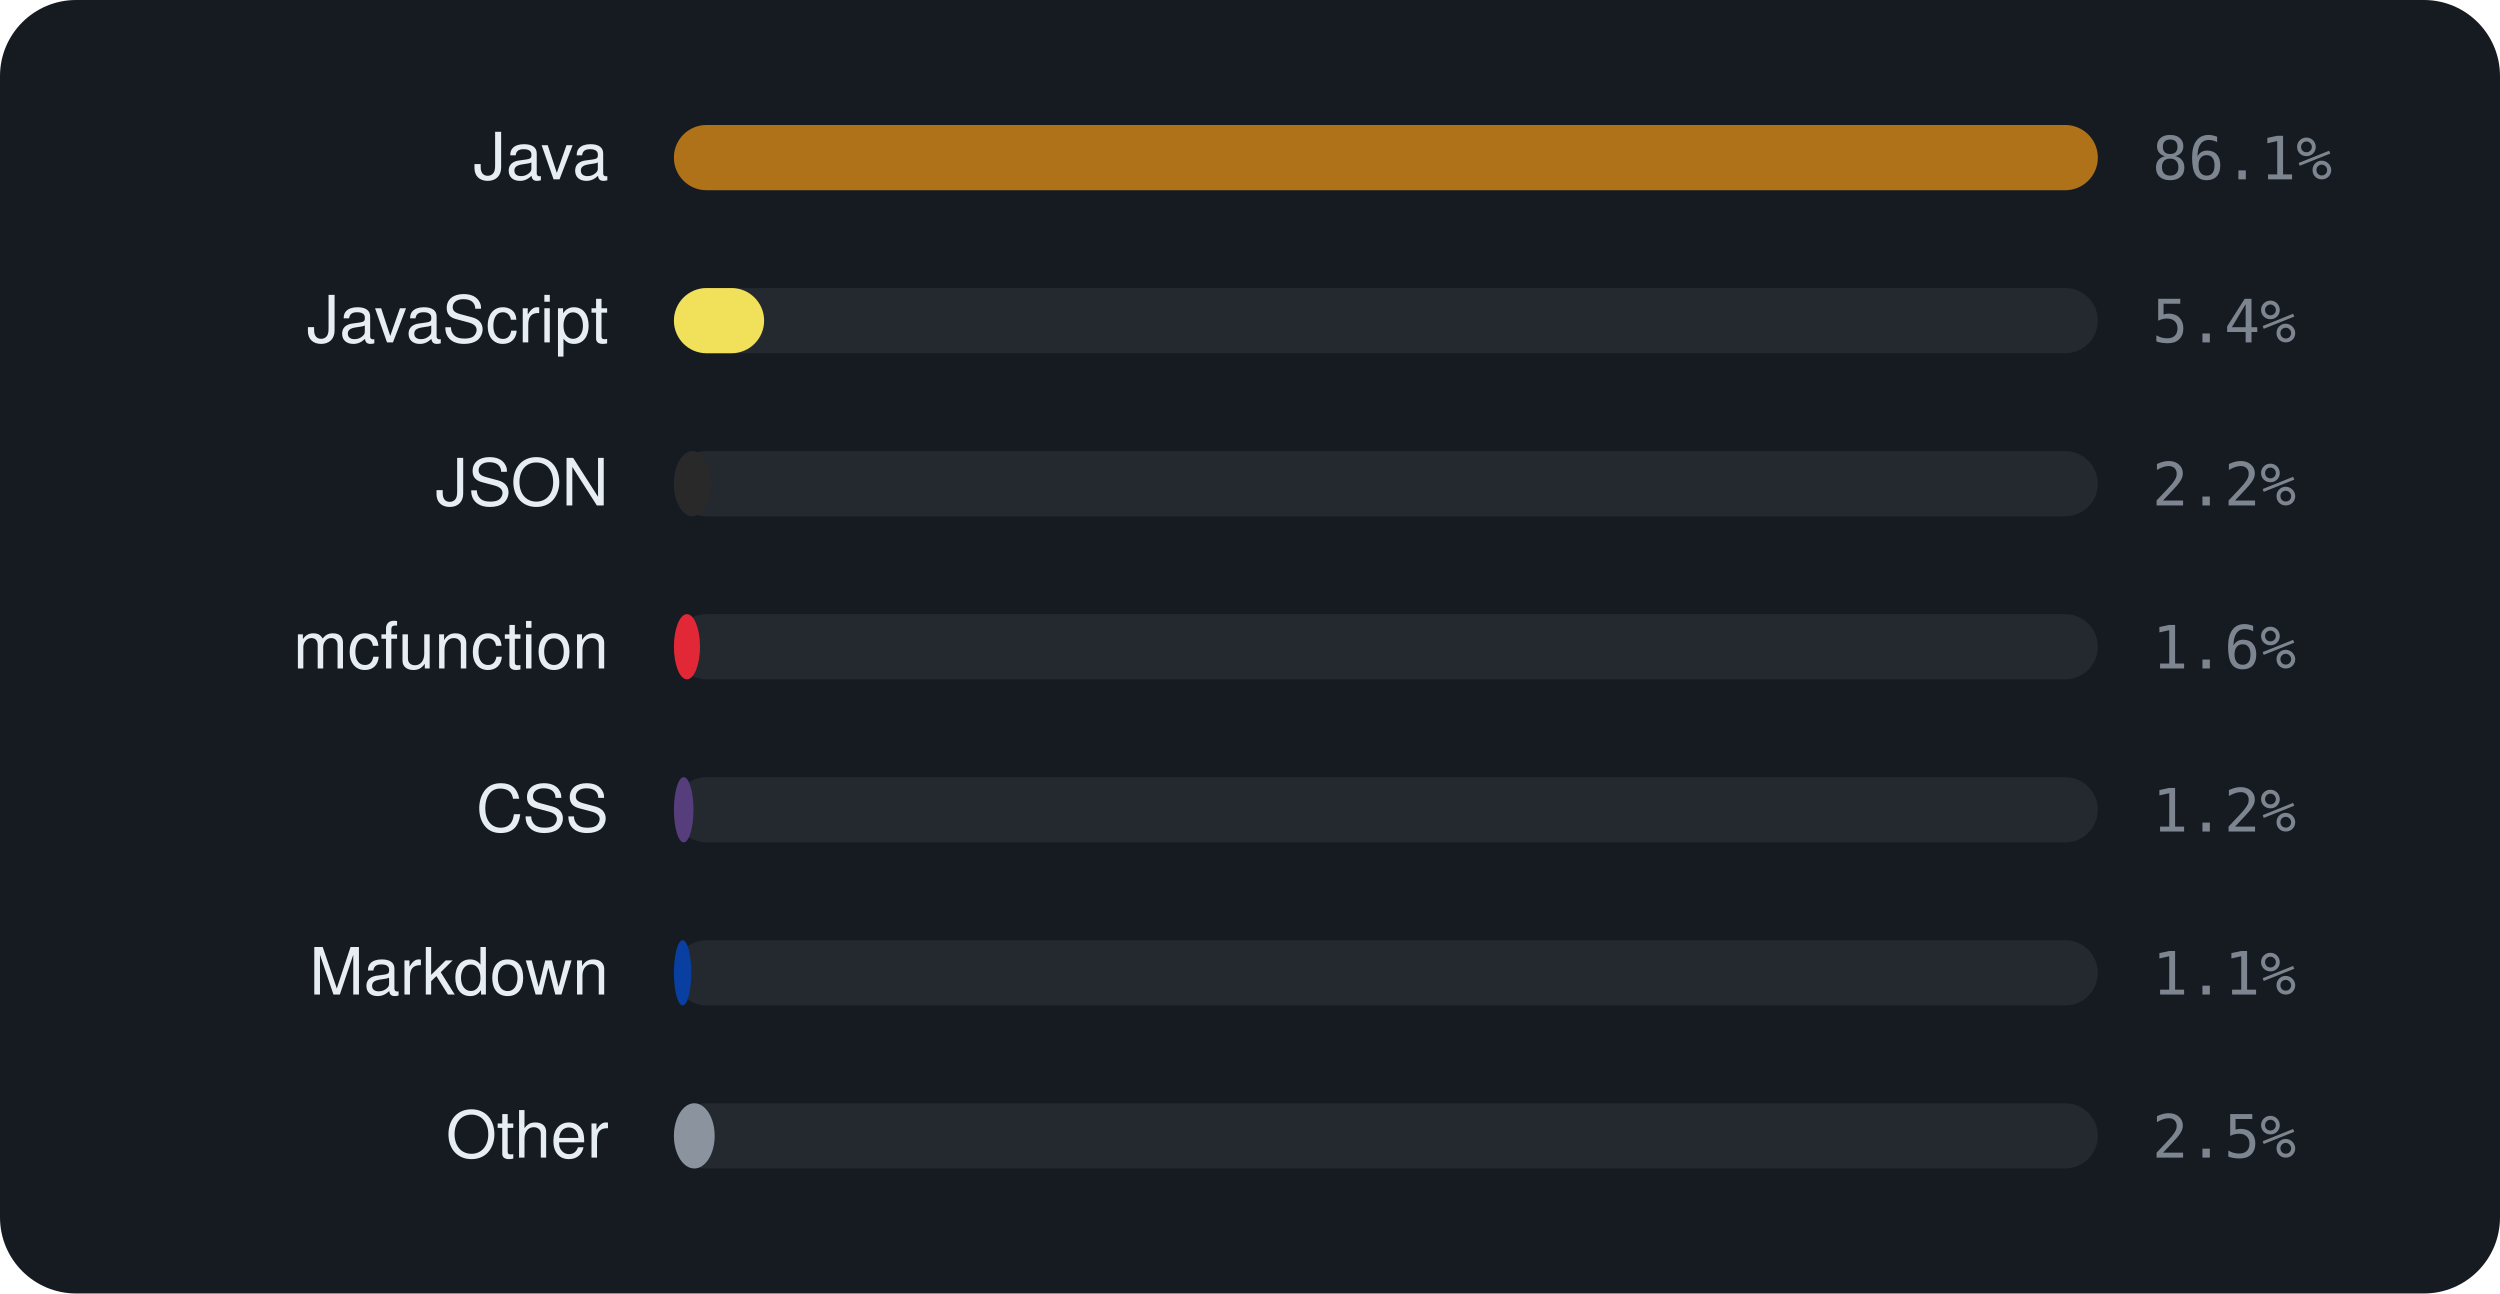
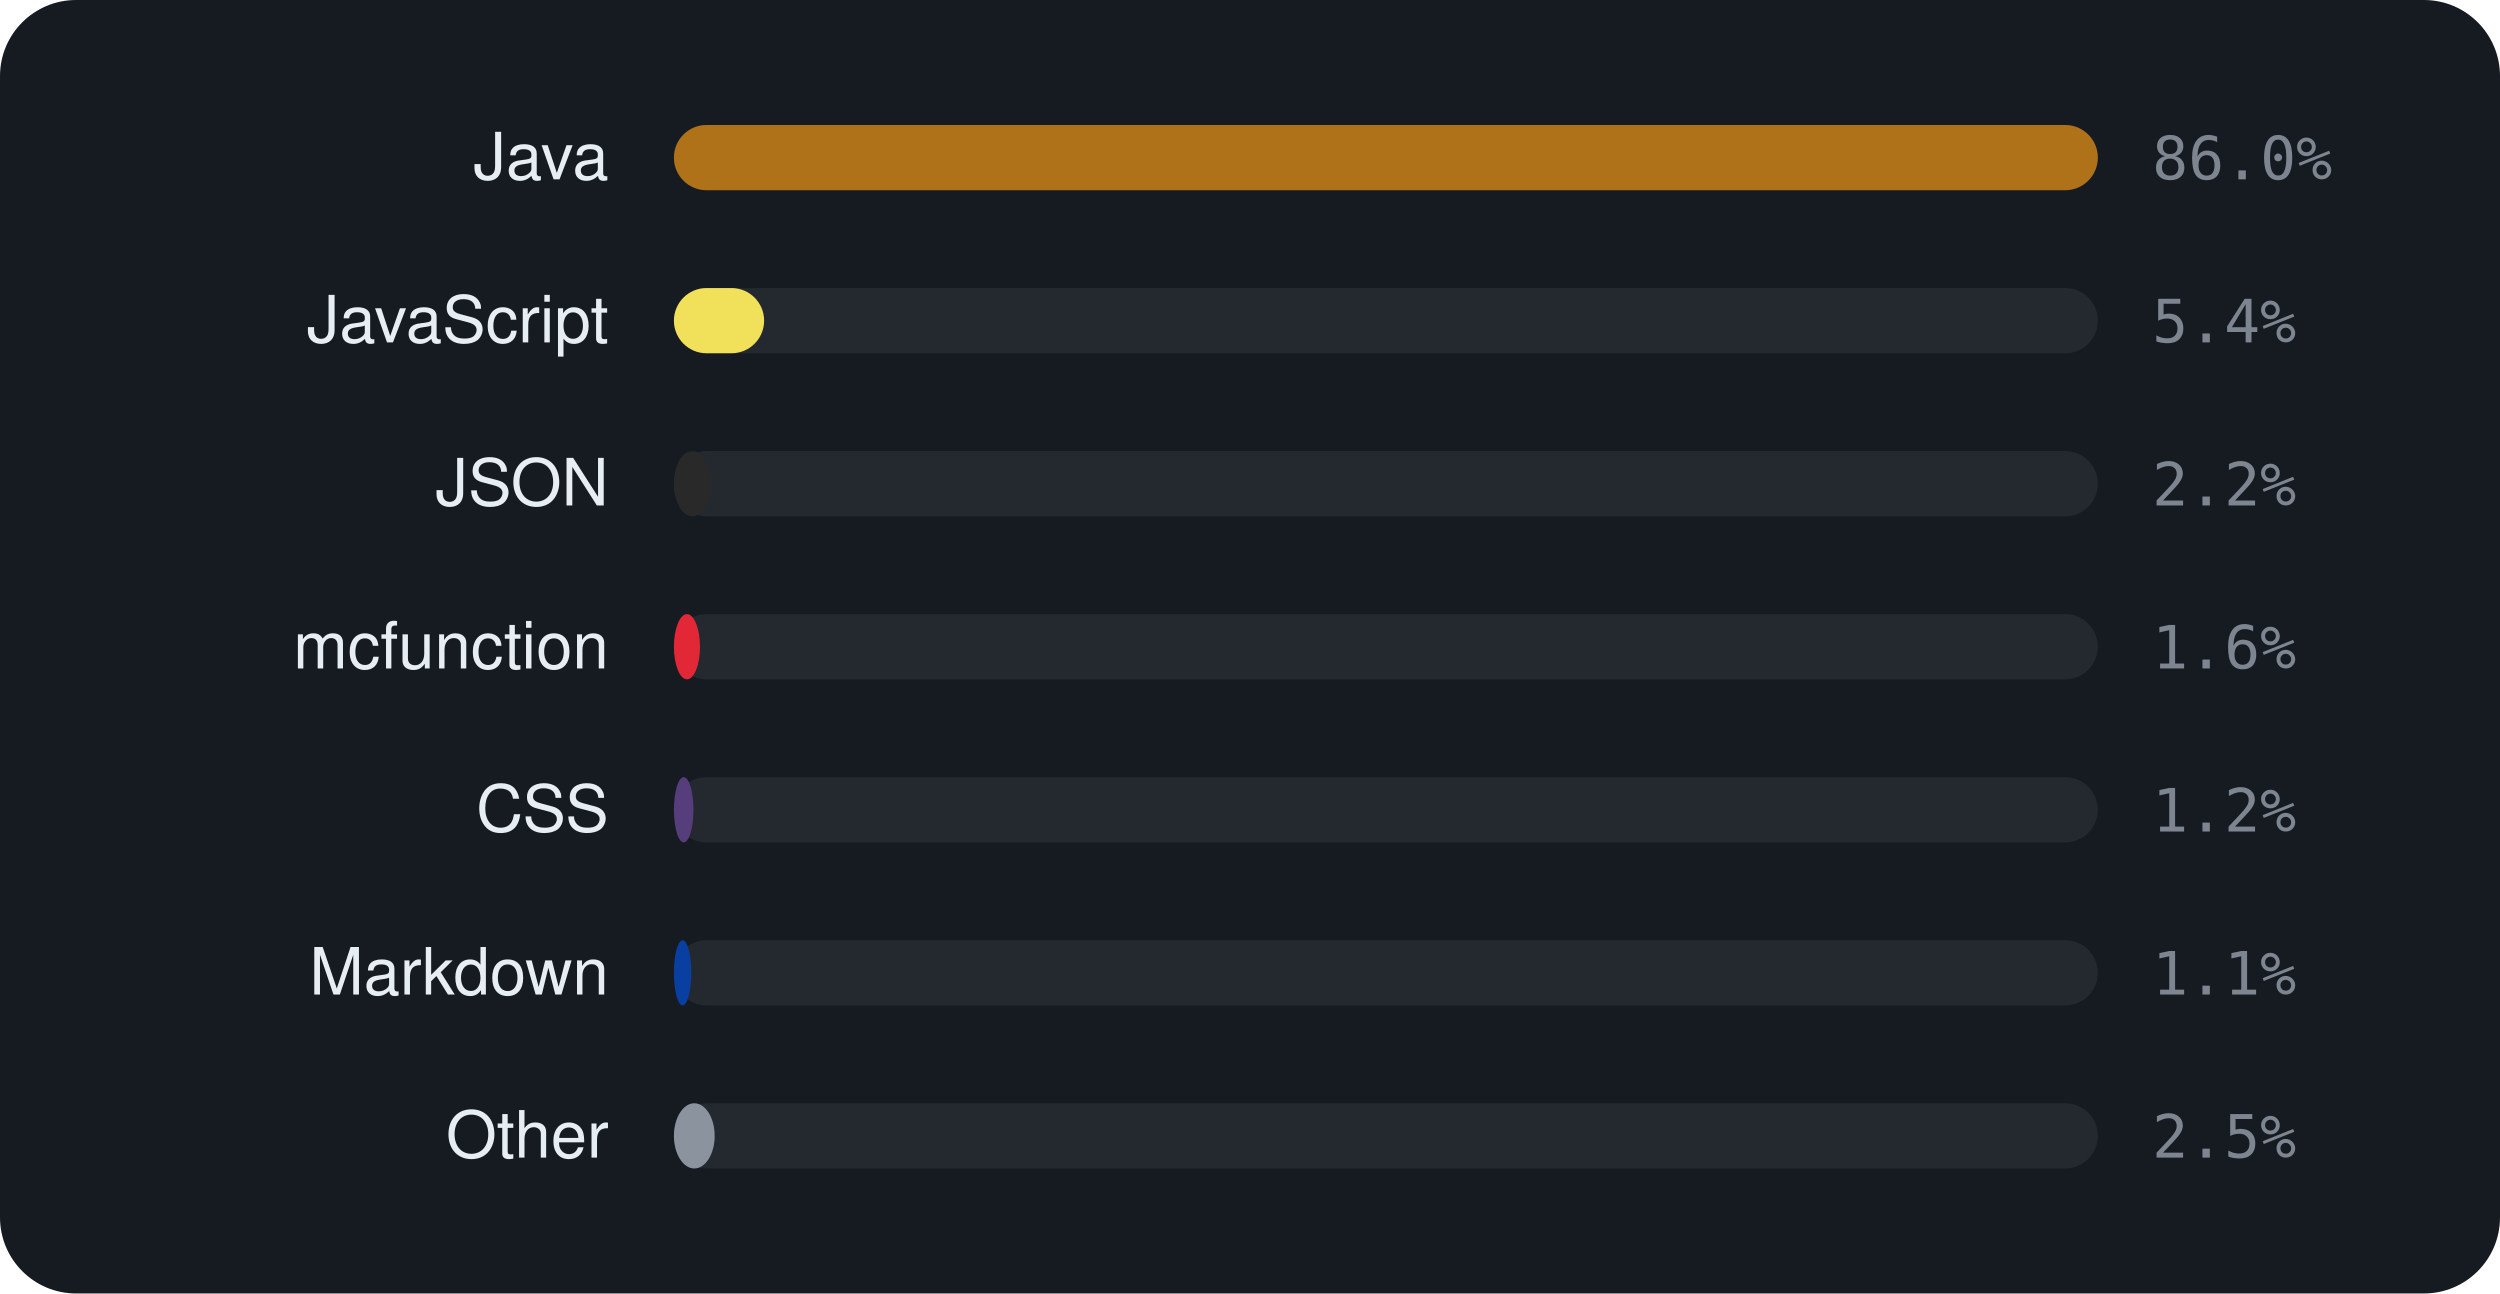
<svg xmlns="http://www.w3.org/2000/svg" viewBox="0 0 460 238" width="460" height="238" font-family="-apple-system,BlinkMacSystemFont,'Segoe UI',Helvetica,Arial,sans-serif">
  <rect width="460" height="238" rx="14" fill="#161b22" />
  <text x="112" y="33" text-anchor="end" font-size="12" fill="#e6edf3">Java</text>
  <rect x="124" y="23" width="262" height="12" rx="6" fill="rgba(255,255,255,0.06)" />
  <rect x="124" y="23" width="262.0" height="12" rx="6" fill="#b07219" />
-   <text x="396" y="33" font-size="11" font-family="monospace" fill="#7d8590">86.1%</text>
+   <text x="396" y="33" font-size="11" font-family="monospace" fill="#7d8590">86.0%</text>
  <text x="112" y="63" text-anchor="end" font-size="12" fill="#e6edf3">JavaScript</text>
  <rect x="124" y="53" width="262" height="12" rx="6" fill="rgba(255,255,255,0.06)" />
  <rect x="124" y="53" width="16.6" height="12" rx="6" fill="#f1e05a" />
  <text x="396" y="63" font-size="11" font-family="monospace" fill="#7d8590">5.4%</text>
  <text x="112" y="93" text-anchor="end" font-size="12" fill="#e6edf3">JSON</text>
  <rect x="124" y="83" width="262" height="12" rx="6" fill="rgba(255,255,255,0.06)" />
  <rect x="124" y="83" width="6.8" height="12" rx="6" fill="#292929" />
  <text x="396" y="93" font-size="11" font-family="monospace" fill="#7d8590">2.2%</text>
  <text x="112" y="123" text-anchor="end" font-size="12" fill="#e6edf3">mcfunction</text>
  <rect x="124" y="113" width="262" height="12" rx="6" fill="rgba(255,255,255,0.06)" />
  <rect x="124" y="113" width="4.8" height="12" rx="6" fill="#E22837" />
  <text x="396" y="123" font-size="11" font-family="monospace" fill="#7d8590">1.6%</text>
  <text x="112" y="153" text-anchor="end" font-size="12" fill="#e6edf3">CSS</text>
  <rect x="124" y="143" width="262" height="12" rx="6" fill="rgba(255,255,255,0.06)" />
  <rect x="124" y="143" width="3.6" height="12" rx="6" fill="#563d7c" />
  <text x="396" y="153" font-size="11" font-family="monospace" fill="#7d8590">1.2%</text>
  <text x="112" y="183" text-anchor="end" font-size="12" fill="#e6edf3">Markdown</text>
  <rect x="124" y="173" width="262" height="12" rx="6" fill="rgba(255,255,255,0.06)" />
  <rect x="124" y="173" width="3.2" height="12" rx="6" fill="#083fa1" />
  <text x="396" y="183" font-size="11" font-family="monospace" fill="#7d8590">1.1%</text>
  <text x="112" y="213" text-anchor="end" font-size="12" fill="#e6edf3">Other</text>
  <rect x="124" y="203" width="262" height="12" rx="6" fill="rgba(255,255,255,0.06)" />
  <rect x="124" y="203" width="7.5" height="12" rx="6" fill="#8b949e" />
  <text x="396" y="213" font-size="11" font-family="monospace" fill="#7d8590">2.5%</text>
</svg>
